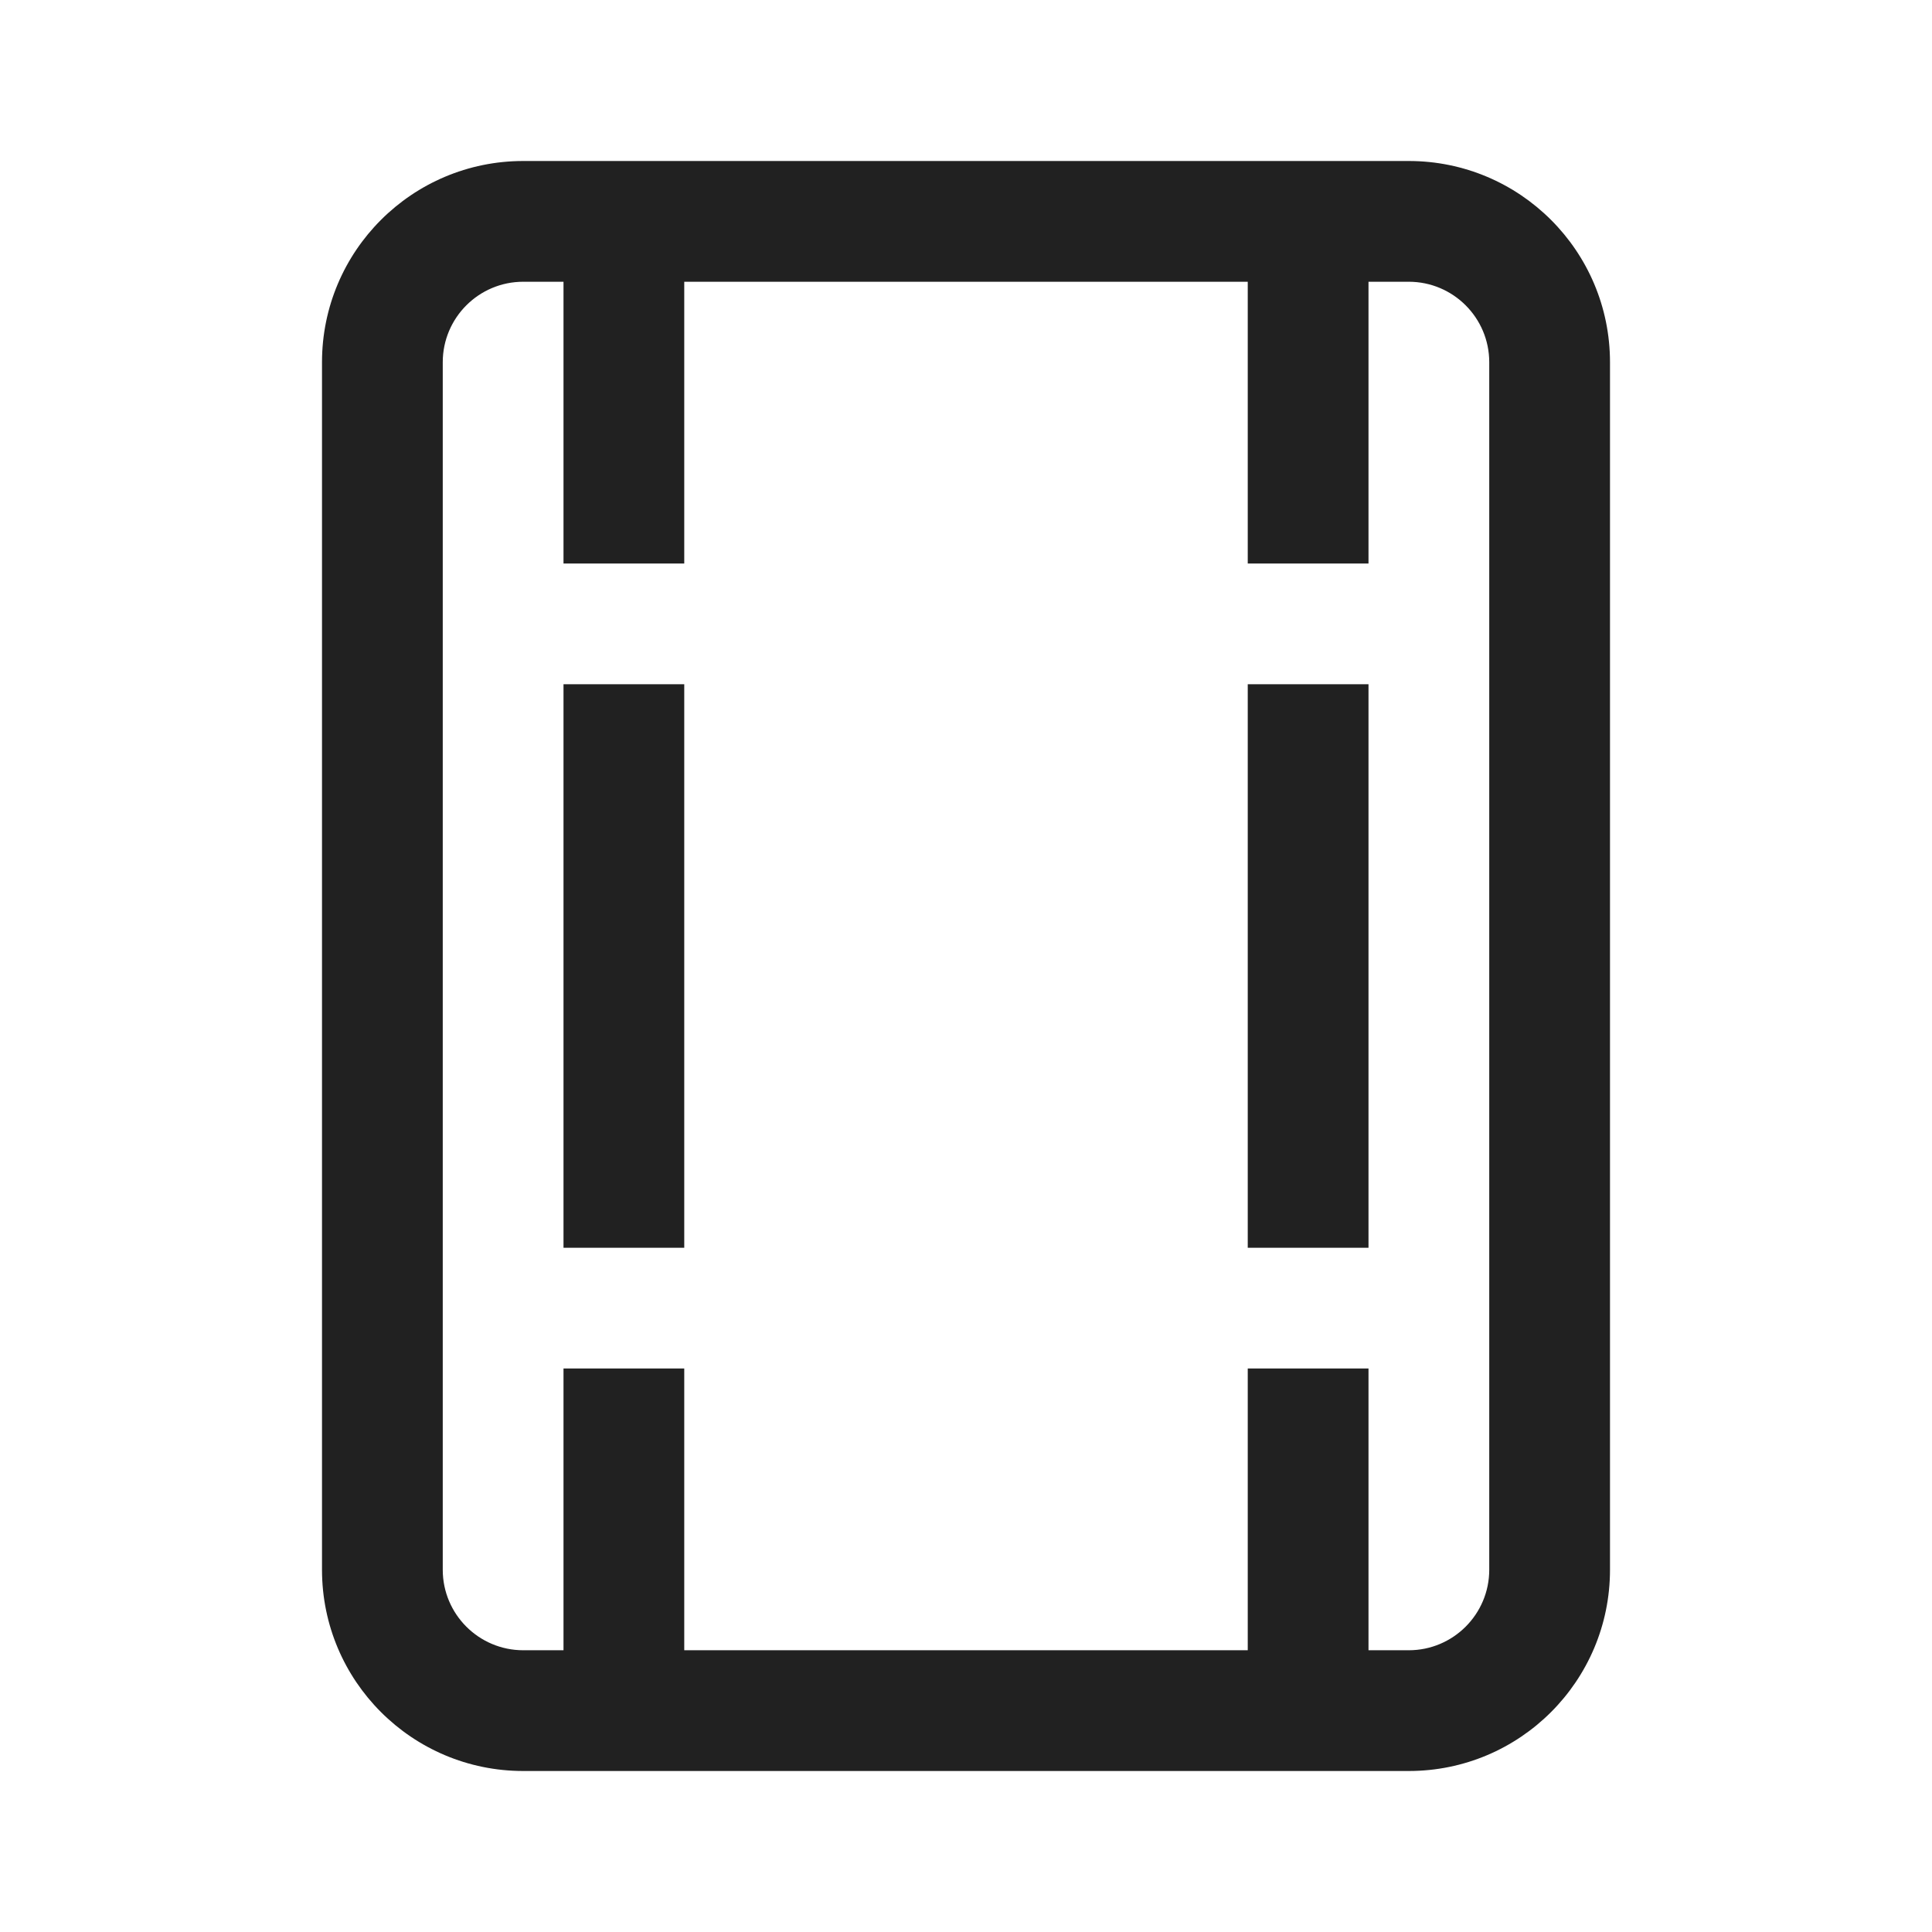
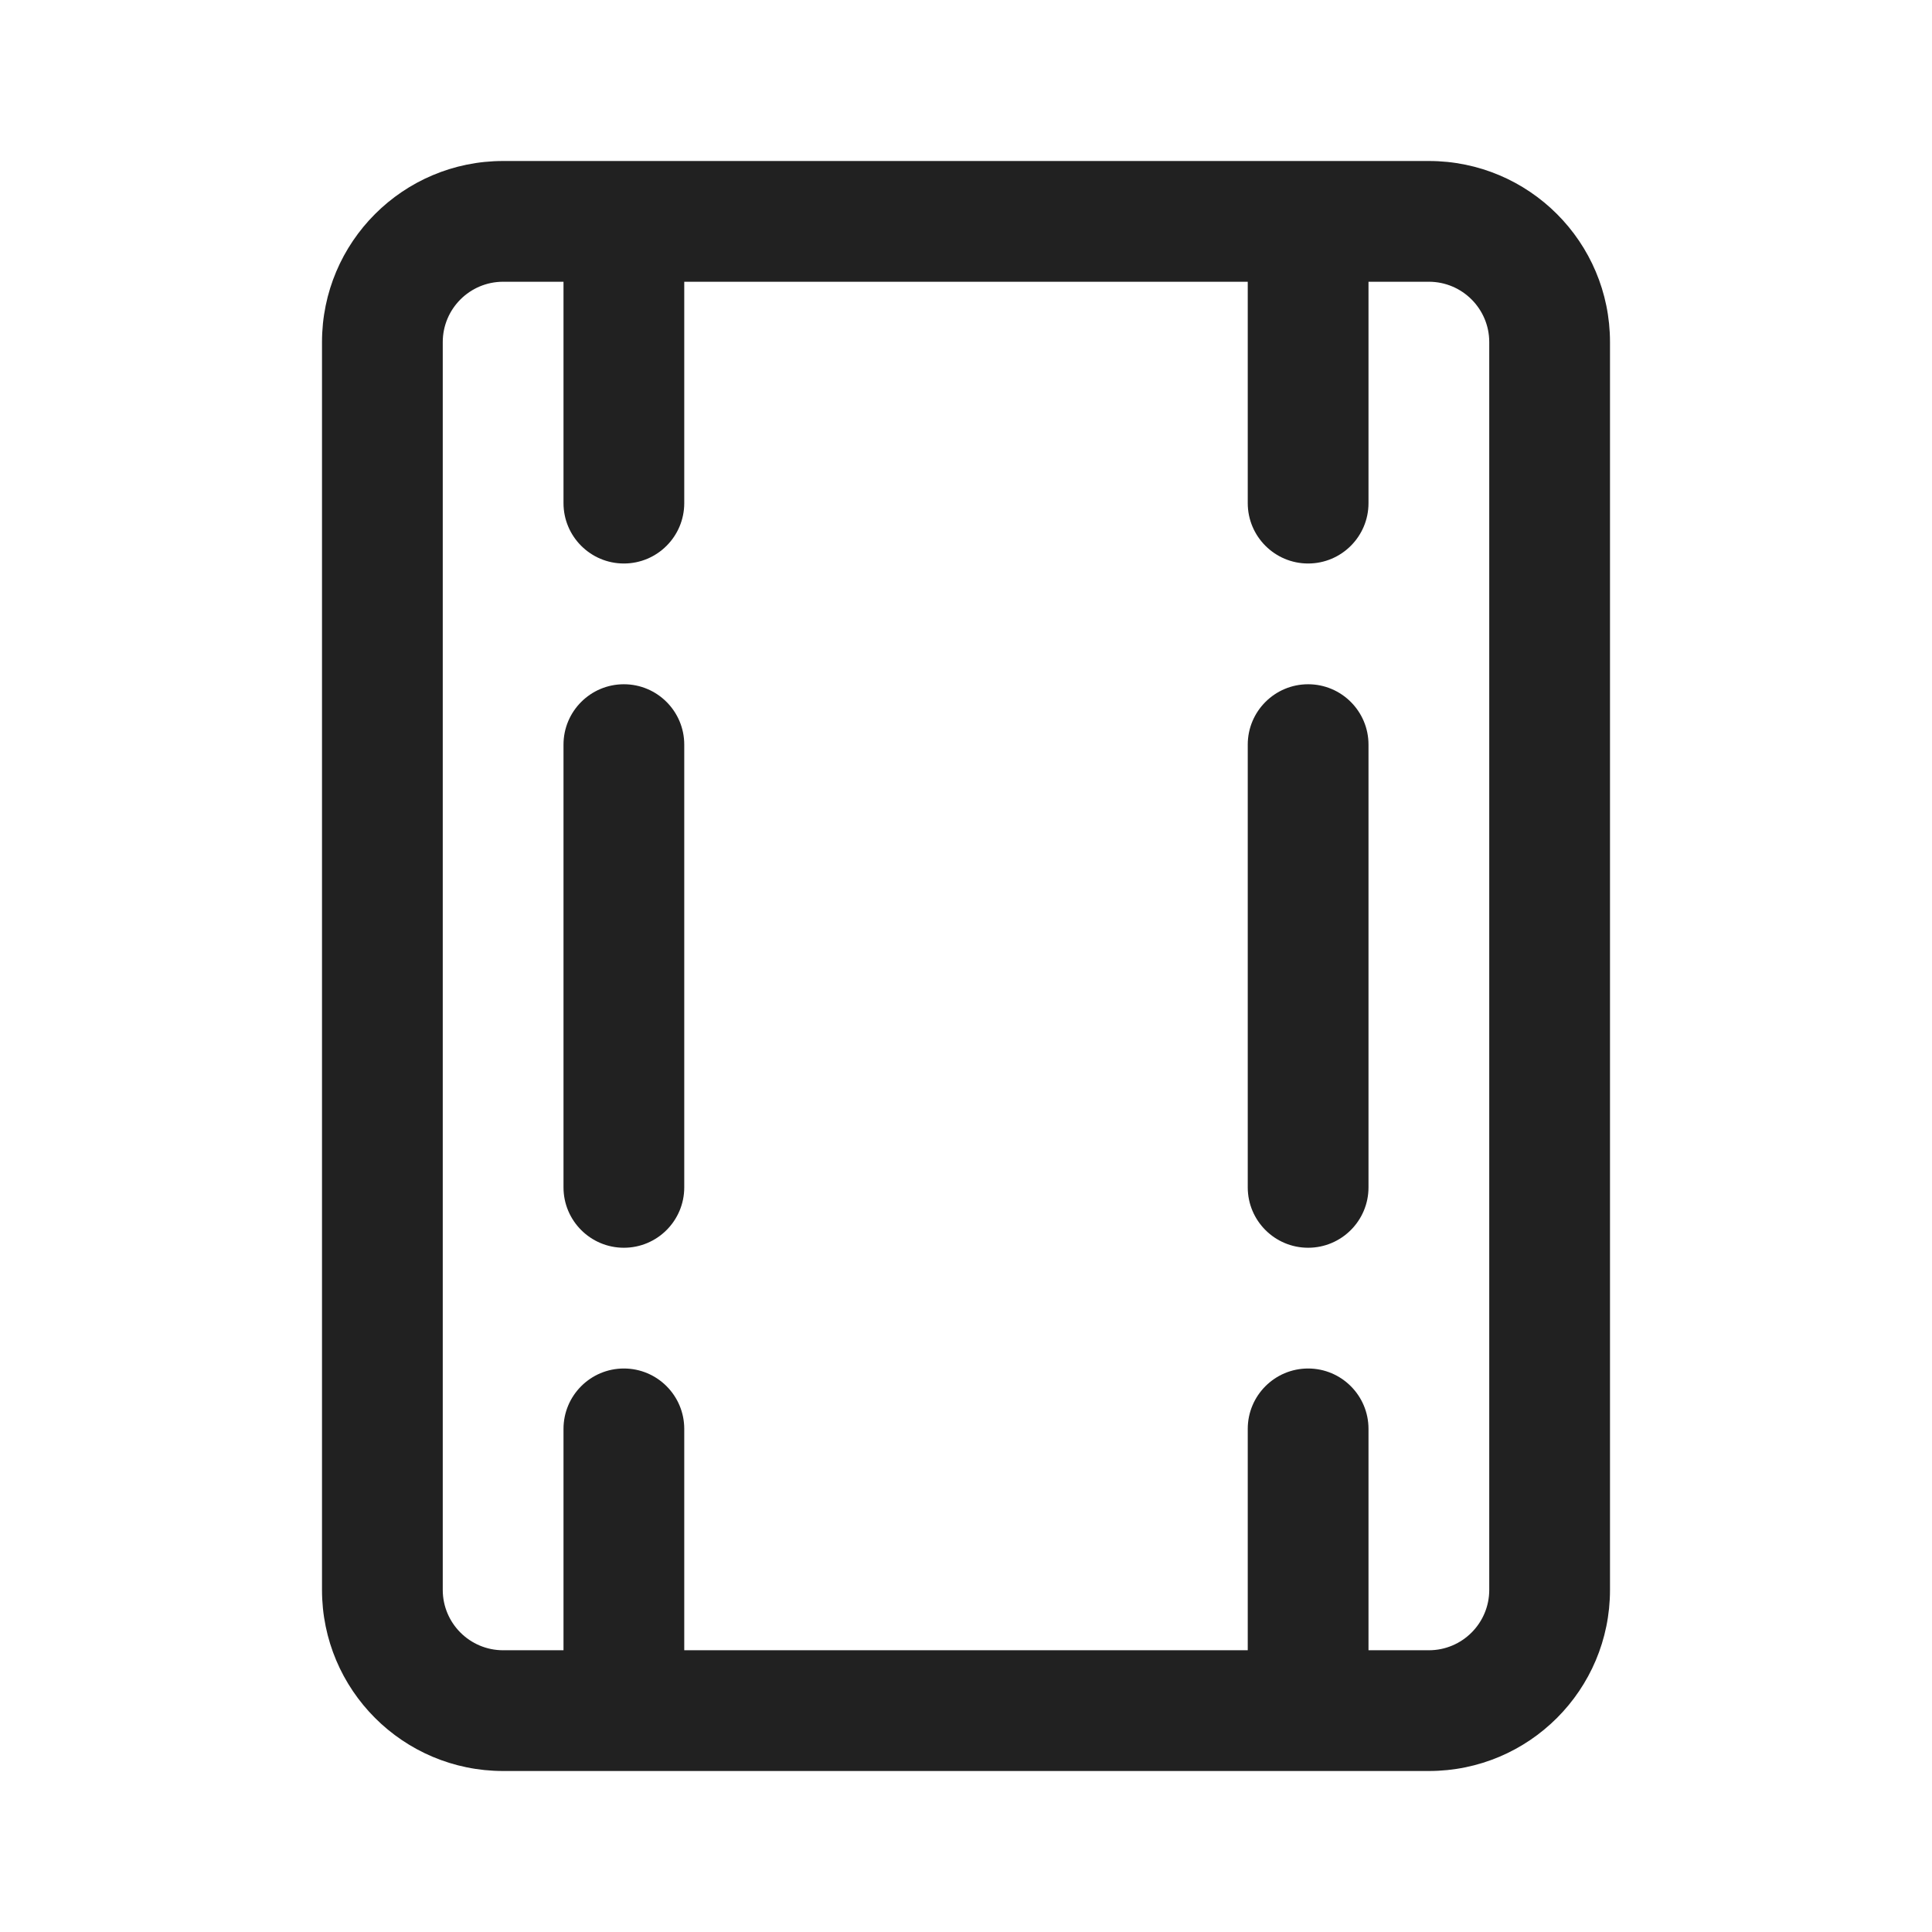
<svg xmlns="http://www.w3.org/2000/svg" width="24" height="24" viewBox="0 0 24 24" fill="none">
-   <path d="M7 15.5V8.5H8.5V15.5H7ZM15.5 15.5V8.5H17V15.5H15.5ZM4 4.5V19.5C4 20.881 5.119 22 6.5 22H17.5C18.881 22 20 20.881 20 19.5V4.5C20 3.119 18.881 2 17.5 2H6.5C5.119 2 4 3.119 4 4.5ZM17 3.5H17.5C18.052 3.5 18.5 3.948 18.5 4.5V19.5C18.5 20.052 18.052 20.5 17.5 20.5H17V17H15.5V20.5H8.5V17H7V20.5H6.5C5.948 20.5 5.5 20.052 5.5 19.5V4.5C5.5 3.948 5.948 3.5 6.5 3.5H7V7H8.5V3.5H15.5V7H17V3.5Z" fill="#212121" />
+   <path d="M4 4.25C4 3.007 5.007 2 6.25 2H17.75C18.993 2 20 3.007 20 4.25V19.75C20 20.993 18.993 22 17.75 22H6.25C5.007 22 4 20.993 4 19.75V4.25ZM17 20.5H17.75C18.164 20.5 18.5 20.164 18.5 19.75V4.25C18.5 3.836 18.164 3.5 17.75 3.5H17V6.25C17 6.664 16.664 7 16.25 7C15.836 7 15.5 6.664 15.5 6.25V3.5H8.5V6.25C8.5 6.664 8.164 7 7.75 7C7.336 7 7 6.664 7 6.25V3.5H6.25C5.836 3.5 5.5 3.836 5.5 4.25V19.75C5.5 20.164 5.836 20.5 6.25 20.5H7V17.75C7 17.336 7.336 17 7.75 17C8.164 17 8.5 17.336 8.5 17.75V20.5H15.5V17.75C15.5 17.336 15.836 17 16.25 17C16.664 17 17 17.336 17 17.75V20.5ZM7.75 8.5C8.164 8.5 8.5 8.836 8.5 9.25V14.75C8.5 15.164 8.164 15.5 7.75 15.5C7.336 15.5 7 15.164 7 14.75V9.25C7 8.836 7.336 8.5 7.75 8.5ZM17 9.25C17 8.836 16.664 8.5 16.25 8.5C15.836 8.5 15.5 8.836 15.5 9.25V14.75C15.5 15.164 15.836 15.5 16.25 15.5C16.664 15.5 17 15.164 17 14.75V9.25Z" fill="#212121" />
</svg>
